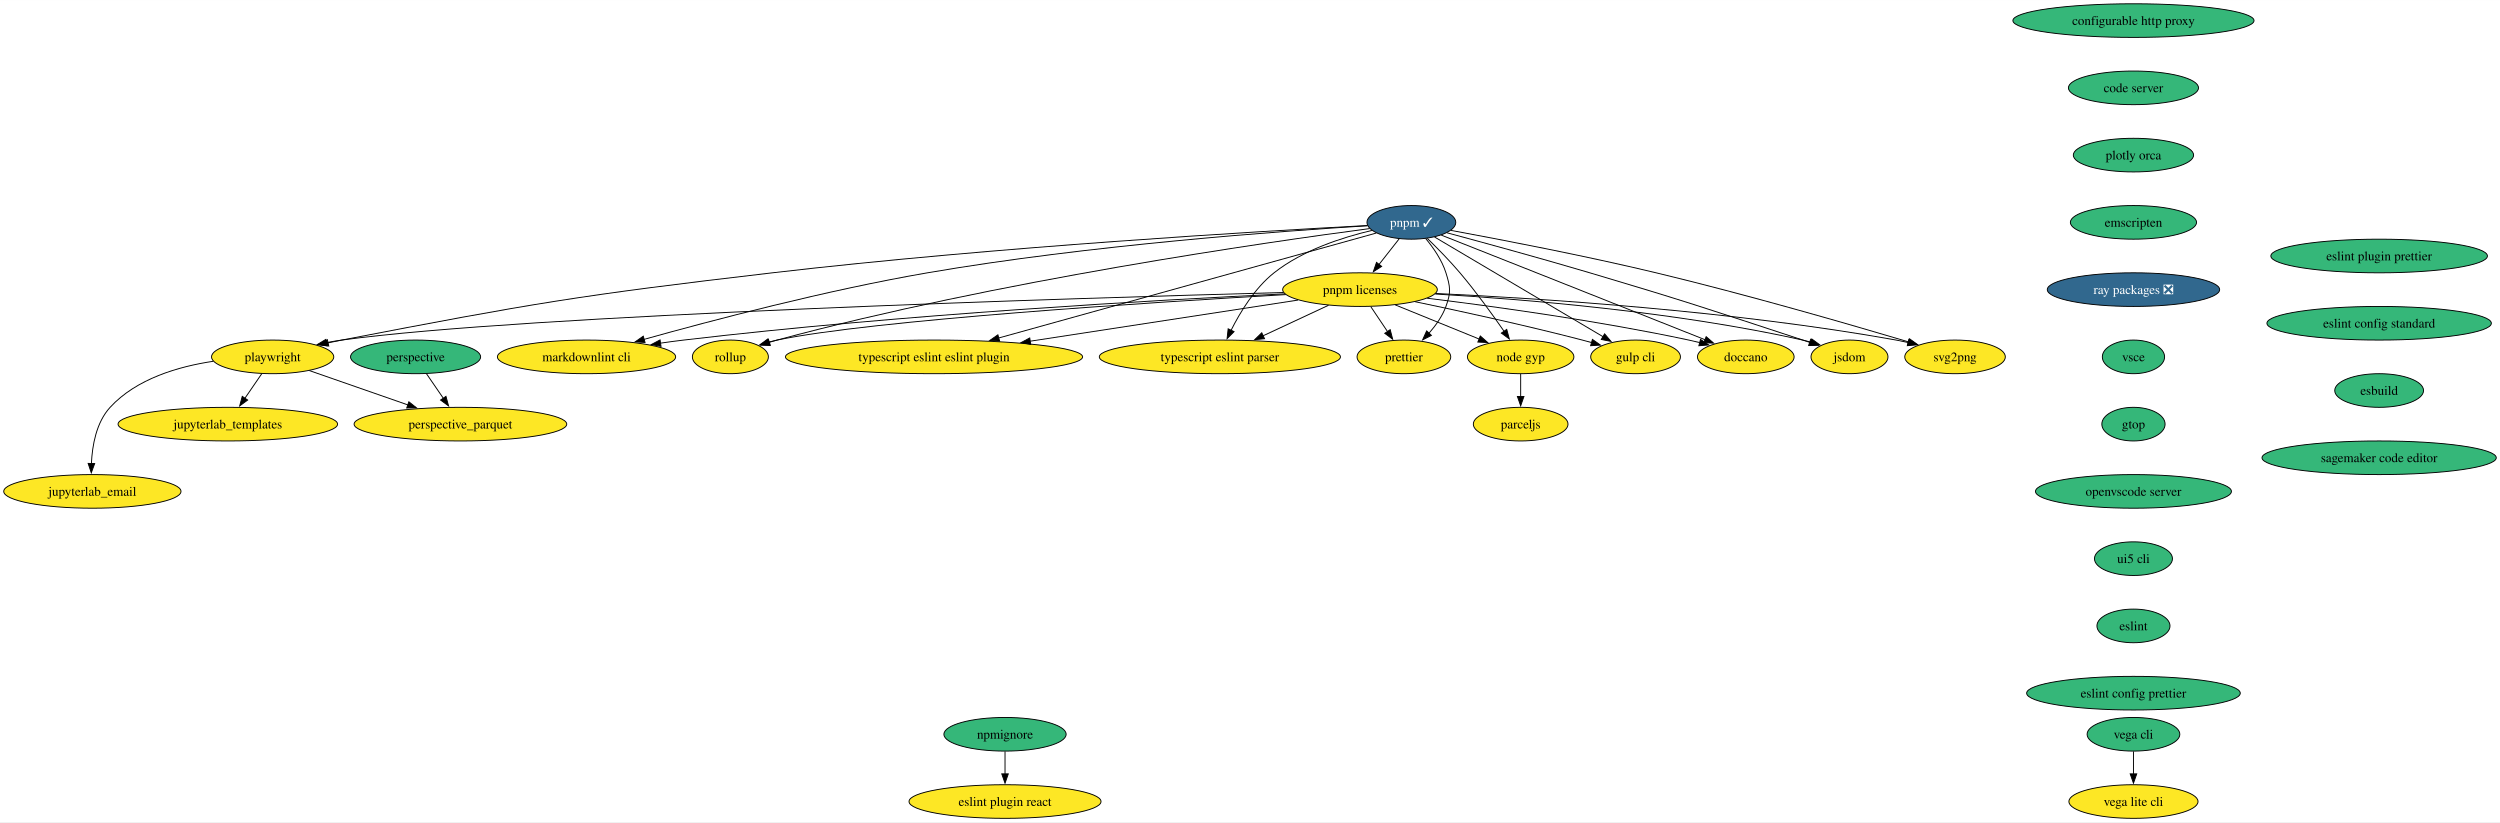
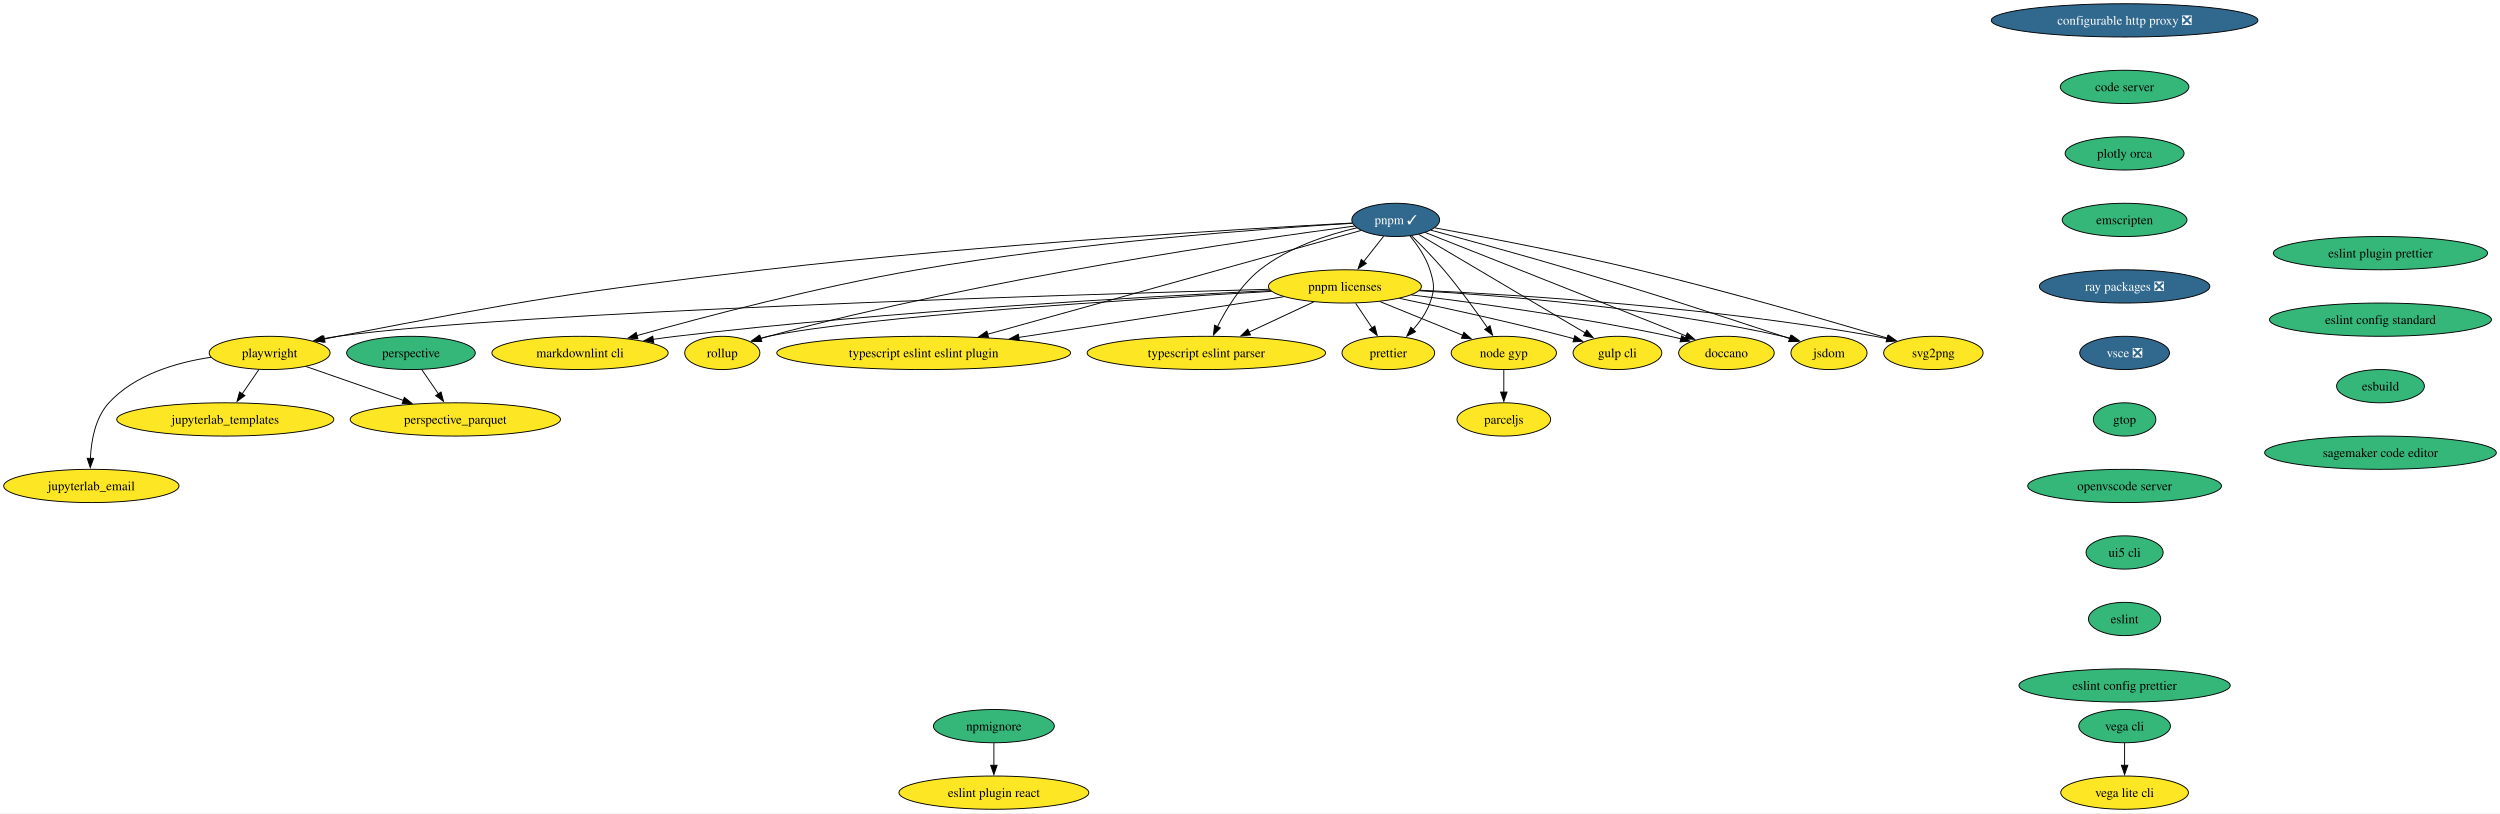
- <svg xmlns="http://www.w3.org/2000/svg" xmlns:xlink="http://www.w3.org/1999/xlink" width="2676pt" height="880pt" viewBox="0.00 0.00 2676.26 880.00">
+ <svg xmlns="http://www.w3.org/2000/svg" xmlns:xlink="http://www.w3.org/1999/xlink" width="2706pt" height="880pt" viewBox="0.00 0.00 2706.26 880.00">
  <g id="graph0" class="graph" transform="scale(1 1) rotate(0) translate(4 876)">
-     <polygon fill="white" stroke="none" points="-4,4 -4,-876 2672.26,-876 2672.26,4 -4,4" />
+     <polygon fill="white" stroke="none" points="-4,4 -4,-876 2702.26,-876 2702.26,4 -4,4" />
    <g id="node1" class="node">
      <g id="a_node1">
-         <a xlink:href="https://github.com/conda-forge/configurable-http-proxy-feedstock" xlink:title="configurable http proxy">
-           <ellipse fill="#35b779" stroke="black" cx="2279.88" cy="-854" rx="129.07" ry="18" />
-           <text text-anchor="middle" x="2279.88" y="-849.33" font-family="Times,serif" font-size="14.00">configurable http proxy</text>
+         <a xlink:href="https://github.com/conda-forge/configurable-http-proxy-feedstock/pull/65" xlink:title="configurable http proxy ❎">
+           <ellipse fill="#31688e" stroke="black" cx="2295.88" cy="-854" rx="144.33" ry="18" />
+           <text text-anchor="middle" x="2295.88" y="-849.33" font-family="Times,serif" font-size="14.00" fill="white">configurable http proxy ❎</text>
        </a>
      </g>
    </g>
    <g id="node2" class="node">
      <g id="a_node2">
        <a xlink:href="https://github.com/conda-forge/code-server-feedstock" xlink:title="code server">
-           <ellipse fill="#35b779" stroke="black" cx="2279.88" cy="-782" rx="69.62" ry="18" />
-           <text text-anchor="middle" x="2279.88" y="-777.33" font-family="Times,serif" font-size="14.00">code server</text>
+           <ellipse fill="#35b779" stroke="black" cx="2295.88" cy="-782" rx="69.62" ry="18" />
+           <text text-anchor="middle" x="2295.88" y="-777.33" font-family="Times,serif" font-size="14.00">code server</text>
        </a>
      </g>
    </g>
    <g id="node7" class="node">
      <g id="a_node7">
        <a xlink:href="https://github.com/conda-forge/plotly-orca-feedstock" xlink:title="plotly orca">
-           <ellipse fill="#35b779" stroke="black" cx="2279.88" cy="-710" rx="64.36" ry="18" />
-           <text text-anchor="middle" x="2279.88" y="-705.33" font-family="Times,serif" font-size="14.00">plotly orca</text>
+           <ellipse fill="#35b779" stroke="black" cx="2295.88" cy="-710" rx="64.36" ry="18" />
+           <text text-anchor="middle" x="2295.88" y="-705.33" font-family="Times,serif" font-size="14.00">plotly orca</text>
        </a>
      </g>
    </g>
    <g id="node3" class="node">
      <g id="a_node3">
        <a xlink:href="https://github.com/conda-forge/svg2png-feedstock" xlink:title="svg2png">
          <ellipse fill="#fde725" stroke="black" cx="2088.88" cy="-494" rx="53.84" ry="18" />
          <text text-anchor="middle" x="2088.88" y="-489.32" font-family="Times,serif" font-size="14.00">svg2png</text>
        </a>
      </g>
    </g>
    <g id="node4" class="node">
      <g id="a_node4">
        <a xlink:href="https://github.com/conda-forge/jsdom-feedstock" xlink:title="jsdom">
          <ellipse fill="#fde725" stroke="black" cx="1975.88" cy="-494" rx="41.21" ry="18" />
          <text text-anchor="middle" x="1975.88" y="-489.32" font-family="Times,serif" font-size="14.00">jsdom</text>
        </a>
      </g>
    </g>
    <g id="node5" class="node">
      <g id="a_node5">
        <a xlink:href="https://github.com/conda-forge/vega-cli-feedstock" xlink:title="vega cli">
-           <ellipse fill="#35b779" stroke="black" cx="2279.88" cy="-90" rx="49.63" ry="18" />
-           <text text-anchor="middle" x="2279.88" y="-85.33" font-family="Times,serif" font-size="14.00">vega cli</text>
+           <ellipse fill="#35b779" stroke="black" cx="2295.88" cy="-90" rx="49.63" ry="18" />
+           <text text-anchor="middle" x="2295.88" y="-85.33" font-family="Times,serif" font-size="14.00">vega cli</text>
        </a>
      </g>
    </g>
    <g id="node6" class="node">
      <g id="a_node6">
        <a xlink:href="https://github.com/conda-forge/vega-lite-cli-feedstock" xlink:title="vega lite cli">
-           <ellipse fill="#fde725" stroke="black" cx="2279.88" cy="-18" rx="69.1" ry="18" />
-           <text text-anchor="middle" x="2279.88" y="-13.32" font-family="Times,serif" font-size="14.00">vega lite cli</text>
+           <ellipse fill="#fde725" stroke="black" cx="2295.88" cy="-18" rx="69.1" ry="18" />
+           <text text-anchor="middle" x="2295.88" y="-13.32" font-family="Times,serif" font-size="14.00">vega lite cli</text>
        </a>
      </g>
    </g>
    <g id="edge2" class="edge">
-       <path fill="none" stroke="black" d="M2279.88,-71.7C2279.88,-64.41 2279.88,-55.73 2279.88,-47.54" />
-       <polygon fill="black" stroke="black" points="2283.38,-47.62 2279.88,-37.62 2276.38,-47.62 2283.38,-47.62" />
+       <path fill="none" stroke="black" d="M2295.88,-71.7C2295.88,-64.41 2295.88,-55.73 2295.88,-47.54" />
+       <polygon fill="black" stroke="black" points="2299.38,-47.62 2295.88,-37.62 2292.38,-47.62 2299.38,-47.62" />
    </g>
    <g id="node8" class="node">
      <g id="a_node8">
        <a xlink:href="https://github.com/conda-forge/emscripten-feedstock" xlink:title="emscripten">
-           <ellipse fill="#35b779" stroke="black" cx="2279.88" cy="-638" rx="67.52" ry="18" />
-           <text text-anchor="middle" x="2279.88" y="-633.33" font-family="Times,serif" font-size="14.00">emscripten</text>
+           <ellipse fill="#35b779" stroke="black" cx="2295.88" cy="-638" rx="67.52" ry="18" />
+           <text text-anchor="middle" x="2295.88" y="-633.33" font-family="Times,serif" font-size="14.00">emscripten</text>
        </a>
      </g>
    </g>
    <g id="node13" class="node">
      <g id="a_node13">
        <a xlink:href="https://github.com/conda-forge/ray-packages-feedstock/pull/168" xlink:title="ray packages ❎">
-           <ellipse fill="#31688e" stroke="black" cx="2279.88" cy="-566" rx="92.25" ry="18" />
-           <text text-anchor="middle" x="2279.88" y="-561.33" font-family="Times,serif" font-size="14.00" fill="white">ray packages ❎</text>
+           <ellipse fill="#31688e" stroke="black" cx="2295.88" cy="-566" rx="92.25" ry="18" />
+           <text text-anchor="middle" x="2295.88" y="-561.33" font-family="Times,serif" font-size="14.00" fill="white">ray packages ❎</text>
        </a>
      </g>
    </g>
    <g id="node9" class="node">
      <g id="a_node9">
        <a xlink:href="https://github.com/conda-forge/jupyterlab_templates-feedstock" xlink:title="jupyterlab_templates">
          <ellipse fill="#fde725" stroke="black" cx="239.88" cy="-422" rx="117.5" ry="18" />
          <text text-anchor="middle" x="239.88" y="-417.32" font-family="Times,serif" font-size="14.00">jupyterlab_templates</text>
        </a>
      </g>
    </g>
    <g id="node10" class="node">
      <g id="a_node10">
        <a xlink:href="https://github.com/conda-forge/perspective-feedstock" xlink:title="perspective">
          <ellipse fill="#35b779" stroke="black" cx="440.88" cy="-494" rx="69.62" ry="18" />
          <text text-anchor="middle" x="440.88" y="-489.32" font-family="Times,serif" font-size="14.00">perspective</text>
        </a>
      </g>
    </g>
    <g id="node11" class="node">
      <g id="a_node11">
        <a xlink:href="https://github.com/conda-forge/perspective_parquet-feedstock" xlink:title="perspective_parquet">
          <ellipse fill="#fde725" stroke="black" cx="488.88" cy="-422" rx="113.82" ry="18" />
          <text text-anchor="middle" x="488.88" y="-417.32" font-family="Times,serif" font-size="14.00">perspective_parquet</text>
        </a>
      </g>
    </g>
    <g id="edge5" class="edge">
      <path fill="none" stroke="black" d="M452.49,-476.05C457.96,-468.09 464.59,-458.41 470.7,-449.51" />
      <polygon fill="black" stroke="black" points="473.4,-451.75 476.17,-441.52 467.63,-447.79 473.4,-451.75" />
    </g>
    <g id="node12" class="node">
      <g id="a_node12">
        <a xlink:href="https://github.com/conda-forge/doccano-feedstock" xlink:title="doccano">
          <ellipse fill="#fde725" stroke="black" cx="1864.88" cy="-494" rx="51.74" ry="18" />
          <text text-anchor="middle" x="1864.88" y="-489.32" font-family="Times,serif" font-size="14.00">doccano</text>
        </a>
      </g>
    </g>
    <g id="node14" class="node">
      <g id="a_node14">
-         <a xlink:href="https://github.com/conda-forge/vsce-feedstock" xlink:title="vsce">
-           <ellipse fill="#35b779" stroke="black" cx="2279.88" cy="-494" rx="33.32" ry="18" />
-           <text text-anchor="middle" x="2279.88" y="-489.32" font-family="Times,serif" font-size="14.00">vsce</text>
+         <a xlink:href="https://github.com/conda-forge/vsce-feedstock/pull/64" xlink:title="vsce ❎">
+           <ellipse fill="#31688e" stroke="black" cx="2295.88" cy="-494" rx="48.58" ry="18" />
+           <text text-anchor="middle" x="2295.88" y="-489.32" font-family="Times,serif" font-size="14.00" fill="white">vsce ❎</text>
        </a>
      </g>
    </g>
    <g id="node16" class="node">
      <g id="a_node16">
        <a xlink:href="https://github.com/conda-forge/gtop-feedstock" xlink:title="gtop">
-           <ellipse fill="#35b779" stroke="black" cx="2279.88" cy="-422" rx="33.85" ry="18" />
-           <text text-anchor="middle" x="2279.88" y="-417.32" font-family="Times,serif" font-size="14.00">gtop</text>
+           <ellipse fill="#35b779" stroke="black" cx="2295.88" cy="-422" rx="33.85" ry="18" />
+           <text text-anchor="middle" x="2295.88" y="-417.32" font-family="Times,serif" font-size="14.00">gtop</text>
        </a>
      </g>
    </g>
    <g id="node15" class="node">
      <g id="a_node15">
        <a xlink:href="https://github.com/conda-forge/gulp-cli-feedstock" xlink:title="gulp cli">
          <ellipse fill="#fde725" stroke="black" cx="1746.88" cy="-494" rx="48.05" ry="18" />
          <text text-anchor="middle" x="1746.88" y="-489.32" font-family="Times,serif" font-size="14.00">gulp cli</text>
        </a>
      </g>
    </g>
    <g id="node20" class="node">
      <g id="a_node20">
        <a xlink:href="https://github.com/conda-forge/openvscode-server-feedstock" xlink:title="openvscode server">
-           <ellipse fill="#35b779" stroke="black" cx="2279.88" cy="-350" rx="104.87" ry="18" />
-           <text text-anchor="middle" x="2279.88" y="-345.32" font-family="Times,serif" font-size="14.00">openvscode server</text>
+           <ellipse fill="#35b779" stroke="black" cx="2295.88" cy="-350" rx="104.87" ry="18" />
+           <text text-anchor="middle" x="2295.88" y="-345.32" font-family="Times,serif" font-size="14.00">openvscode server</text>
        </a>
      </g>
    </g>
    <g id="node17" class="node">
      <g id="a_node17">
        <a xlink:href="https://github.com/conda-forge/node-gyp-feedstock" xlink:title="node gyp">
          <ellipse fill="#fde725" stroke="black" cx="1623.88" cy="-494" rx="57" ry="18" />
          <text text-anchor="middle" x="1623.88" y="-489.32" font-family="Times,serif" font-size="14.00">node gyp</text>
        </a>
      </g>
    </g>
    <g id="node18" class="node">
      <g id="a_node18">
        <a xlink:href="https://github.com/conda-forge/parceljs-feedstock" xlink:title="parceljs">
          <ellipse fill="#fde725" stroke="black" cx="1623.88" cy="-422" rx="50.68" ry="18" />
          <text text-anchor="middle" x="1623.88" y="-417.32" font-family="Times,serif" font-size="14.00">parceljs</text>
        </a>
      </g>
    </g>
    <g id="edge9" class="edge">
      <path fill="none" stroke="black" d="M1623.88,-475.7C1623.88,-468.41 1623.88,-459.73 1623.88,-451.54" />
      <polygon fill="black" stroke="black" points="1627.38,-451.62 1623.88,-441.62 1620.38,-451.62 1627.38,-451.62" />
    </g>
    <g id="node19" class="node">
      <g id="a_node19">
        <a xlink:href="https://github.com/conda-forge/prettier-feedstock" xlink:title="prettier">
          <ellipse fill="#fde725" stroke="black" cx="1498.88" cy="-494" rx="50.16" ry="18" />
          <text text-anchor="middle" x="1498.88" y="-489.32" font-family="Times,serif" font-size="14.00">prettier</text>
        </a>
      </g>
    </g>
    <g id="node21" class="node">
      <g id="a_node21">
        <a xlink:href="https://github.com/conda-forge/ui5-cli-feedstock" xlink:title="ui5 cli">
-           <ellipse fill="#35b779" stroke="black" cx="2279.88" cy="-278" rx="41.74" ry="18" />
-           <text text-anchor="middle" x="2279.88" y="-273.32" font-family="Times,serif" font-size="14.00">ui5 cli</text>
+           <ellipse fill="#35b779" stroke="black" cx="2295.88" cy="-278" rx="41.74" ry="18" />
+           <text text-anchor="middle" x="2295.88" y="-273.32" font-family="Times,serif" font-size="14.00">ui5 cli</text>
        </a>
      </g>
    </g>
    <g id="node22" class="node">
      <g id="a_node22">
        <a xlink:href="https://github.com/conda-forge/eslint-feedstock" xlink:title="eslint">
-           <ellipse fill="#35b779" stroke="black" cx="2279.88" cy="-206" rx="39.11" ry="18" />
-           <text text-anchor="middle" x="2279.88" y="-201.33" font-family="Times,serif" font-size="14.00">eslint</text>
+           <ellipse fill="#35b779" stroke="black" cx="2295.88" cy="-206" rx="39.11" ry="18" />
+           <text text-anchor="middle" x="2295.88" y="-201.33" font-family="Times,serif" font-size="14.00">eslint</text>
        </a>
      </g>
    </g>
    <g id="node23" class="node">
      <g id="a_node23">
        <a xlink:href="https://github.com/conda-forge/eslint-config-prettier-feedstock" xlink:title="eslint config prettier">
-           <ellipse fill="#35b779" stroke="black" cx="2279.88" cy="-134" rx="114.34" ry="18" />
-           <text text-anchor="middle" x="2279.88" y="-129.32" font-family="Times,serif" font-size="14.00">eslint config prettier</text>
+           <ellipse fill="#35b779" stroke="black" cx="2295.88" cy="-134" rx="114.34" ry="18" />
+           <text text-anchor="middle" x="2295.88" y="-129.32" font-family="Times,serif" font-size="14.00">eslint config prettier</text>
        </a>
      </g>
    </g>
    <g id="node24" class="node">
      <g id="a_node24">
        <a xlink:href="https://github.com/conda-forge/typescript-eslint-parser-feedstock" xlink:title="typescript eslint parser">
          <ellipse fill="#fde725" stroke="black" cx="1301.88" cy="-494" rx="129.07" ry="18" />
          <text text-anchor="middle" x="1301.88" y="-489.32" font-family="Times,serif" font-size="14.00">typescript eslint parser</text>
        </a>
      </g>
    </g>
    <g id="node25" class="node">
      <g id="a_node25">
        <a xlink:href="https://github.com/conda-forge/eslint-plugin-prettier-feedstock" xlink:title="eslint plugin prettier">
-           <ellipse fill="#35b779" stroke="black" cx="2542.88" cy="-602" rx="115.92" ry="18" />
-           <text text-anchor="middle" x="2542.88" y="-597.33" font-family="Times,serif" font-size="14.00">eslint plugin prettier</text>
+           <ellipse fill="#35b779" stroke="black" cx="2572.88" cy="-602" rx="115.92" ry="18" />
+           <text text-anchor="middle" x="2572.88" y="-597.33" font-family="Times,serif" font-size="14.00">eslint plugin prettier</text>
        </a>
      </g>
    </g>
    <g id="node26" class="node">
      <g id="a_node26">
        <a xlink:href="https://github.com/conda-forge/eslint-config-standard-feedstock" xlink:title="eslint config standard">
-           <ellipse fill="#35b779" stroke="black" cx="2542.88" cy="-530" rx="120.13" ry="18" />
-           <text text-anchor="middle" x="2542.88" y="-525.33" font-family="Times,serif" font-size="14.00">eslint config standard</text>
+           <ellipse fill="#35b779" stroke="black" cx="2572.88" cy="-530" rx="120.13" ry="18" />
+           <text text-anchor="middle" x="2572.88" y="-525.33" font-family="Times,serif" font-size="14.00">eslint config standard</text>
        </a>
      </g>
    </g>
    <g id="node27" class="node">
      <g id="a_node27">
        <a xlink:href="https://github.com/conda-forge/esbuild-feedstock" xlink:title="esbuild">
-           <ellipse fill="#35b779" stroke="black" cx="2542.88" cy="-458" rx="47.53" ry="18" />
-           <text text-anchor="middle" x="2542.88" y="-453.32" font-family="Times,serif" font-size="14.00">esbuild</text>
+           <ellipse fill="#35b779" stroke="black" cx="2572.88" cy="-458" rx="47.53" ry="18" />
+           <text text-anchor="middle" x="2572.88" y="-453.32" font-family="Times,serif" font-size="14.00">esbuild</text>
        </a>
      </g>
    </g>
    <g id="node31" class="node">
      <g id="a_node31">
        <a xlink:href="https://github.com/conda-forge/sagemaker-code-editor-feedstock" xlink:title="sagemaker code editor">
-           <ellipse fill="#35b779" stroke="black" cx="2542.88" cy="-386" rx="125.39" ry="18" />
-           <text text-anchor="middle" x="2542.88" y="-381.32" font-family="Times,serif" font-size="14.00">sagemaker code editor</text>
+           <ellipse fill="#35b779" stroke="black" cx="2572.88" cy="-386" rx="125.39" ry="18" />
+           <text text-anchor="middle" x="2572.88" y="-381.32" font-family="Times,serif" font-size="14.00">sagemaker code editor</text>
        </a>
      </g>
    </g>
    <g id="node28" class="node">
      <g id="a_node28">
        <a xlink:href="https://github.com/conda-forge/eslint-plugin-react-feedstock" xlink:title="eslint plugin react">
          <ellipse fill="#fde725" stroke="black" cx="1071.88" cy="-18" rx="102.77" ry="18" />
          <text text-anchor="middle" x="1071.88" y="-13.32" font-family="Times,serif" font-size="14.00">eslint plugin react</text>
        </a>
      </g>
    </g>
    <g id="node29" class="node">
      <g id="a_node29">
        <a xlink:href="https://github.com/conda-forge/typescript-eslint-eslint-plugin-feedstock" xlink:title="typescript eslint eslint plugin">
          <ellipse fill="#fde725" stroke="black" cx="995.88" cy="-494" rx="159.06" ry="18" />
          <text text-anchor="middle" x="995.88" y="-489.32" font-family="Times,serif" font-size="14.00">typescript eslint eslint plugin</text>
        </a>
      </g>
    </g>
    <g id="node30" class="node">
      <g id="a_node30">
        <a xlink:href="https://github.com/conda-forge/jupyterlab_email-feedstock" xlink:title="jupyterlab_email">
          <ellipse fill="#fde725" stroke="black" cx="94.88" cy="-350" rx="94.88" ry="18" />
          <text text-anchor="middle" x="94.88" y="-345.32" font-family="Times,serif" font-size="14.00">jupyterlab_email</text>
        </a>
      </g>
    </g>
    <g id="node32" class="node">
      <g id="a_node32">
        <a xlink:href="https://github.com/conda-forge/npmignore-feedstock" xlink:title="npmignore">
          <ellipse fill="#35b779" stroke="black" cx="1071.88" cy="-90" rx="65.41" ry="18" />
          <text text-anchor="middle" x="1071.88" y="-85.33" font-family="Times,serif" font-size="14.00">npmignore</text>
        </a>
      </g>
    </g>
    <g id="edge17" class="edge">
      <path fill="none" stroke="black" d="M1071.88,-71.7C1071.88,-64.41 1071.88,-55.73 1071.88,-47.54" />
      <polygon fill="black" stroke="black" points="1075.38,-47.62 1071.88,-37.62 1068.38,-47.62 1075.38,-47.62" />
    </g>
    <g id="node33" class="node">
      <g id="a_node33">
        <a xlink:href="https://github.com/conda-forge/pnpm-feedstock/pull/98" xlink:title="pnpm ✓">
          <ellipse fill="#31688e" stroke="black" cx="1506.88" cy="-638" rx="47.53" ry="18" />
          <text text-anchor="middle" x="1506.88" y="-633.33" font-family="Times,serif" font-size="14.00" fill="white">pnpm ✓</text>
        </a>
      </g>
    </g>
    <g id="edge18" class="edge">
      <path fill="none" stroke="black" d="M1549.28,-629.39C1601.26,-619.84 1691.93,-602.46 1768.88,-584 1865.41,-560.84 1976.83,-528.58 2039.46,-509.93" />
      <polygon fill="black" stroke="black" points="2040.16,-513.37 2048.74,-507.16 2038.16,-506.67 2040.16,-513.37" />
    </g>
    <g id="edge19" class="edge">
      <path fill="none" stroke="black" d="M1545.04,-626.83C1583.67,-616.44 1645.09,-599.65 1697.88,-584 1799.76,-553.79 1824.9,-545.11 1925.88,-512 1928.37,-511.18 1930.94,-510.33 1933.53,-509.47" />
      <polygon fill="black" stroke="black" points="1934.37,-512.88 1942.73,-506.38 1932.14,-506.24 1934.37,-512.88" />
    </g>
    <g id="edge20" class="edge">
      <path fill="none" stroke="black" d="M1538.83,-624.38C1565.98,-613.65 1605.99,-597.83 1640.88,-584 1703.59,-559.14 1776.14,-530.3 1821.28,-512.35" />
      <polygon fill="black" stroke="black" points="1822.46,-515.64 1830.46,-508.69 1819.87,-509.14 1822.46,-515.64" />
    </g>
    <g id="edge21" class="edge">
      <path fill="none" stroke="black" d="M1531.66,-622.34C1574.59,-596.93 1662.92,-544.68 1712.02,-515.62" />
      <polygon fill="black" stroke="black" points="1713.74,-518.67 1720.57,-510.57 1710.18,-512.65 1713.74,-518.67" />
    </g>
    <g id="edge22" class="edge">
      <path fill="none" stroke="black" d="M1523.91,-620.88C1534.39,-610.66 1547.87,-596.98 1558.88,-584 1576,-563.81 1593.6,-539.44 1606.16,-521.31" />
      <polygon fill="black" stroke="black" points="1608.96,-523.42 1611.73,-513.2 1603.19,-519.46 1608.96,-523.42" />
    </g>
    <g id="edge23" class="edge">
      <path fill="none" stroke="black" d="M1522.14,-620.78C1530.32,-610.95 1539.57,-597.7 1543.88,-584 1548.68,-568.74 1549.39,-563.02 1543.88,-548 1540.02,-537.52 1533.08,-527.69 1525.78,-519.41" />
      <polygon fill="black" stroke="black" points="1528.32,-517 1518.89,-512.17 1523.25,-521.83 1528.32,-517" />
    </g>
    <g id="edge24" class="edge">
      <path fill="none" stroke="black" d="M1464.67,-629.37C1433.19,-621.99 1390.5,-608.25 1359.88,-584 1339.26,-567.68 1323.61,-541.92 1313.8,-522.31" />
      <polygon fill="black" stroke="black" points="1317.07,-521.03 1309.6,-513.51 1310.75,-524.05 1317.07,-521.03" />
    </g>
    <g id="edge25" class="edge">
      <path fill="none" stroke="black" d="M1469.3,-626.56C1383.95,-602.84 1174.44,-544.62 1064.99,-514.21" />
      <polygon fill="black" stroke="black" points="1066.11,-510.88 1055.54,-511.58 1064.24,-517.63 1066.11,-510.88" />
    </g>
    <g id="node34" class="node">
      <g id="a_node34">
        <a xlink:href="https://github.com/conda-forge/pnpm-licenses-feedstock" xlink:title="pnpm licenses">
          <ellipse fill="#fde725" stroke="black" cx="1451.88" cy="-566" rx="82.77" ry="18" />
          <text text-anchor="middle" x="1451.88" y="-561.33" font-family="Times,serif" font-size="14.00">pnpm licenses</text>
        </a>
      </g>
    </g>
    <g id="edge26" class="edge">
      <path fill="none" stroke="black" d="M1493.84,-620.41C1487.36,-612.16 1479.38,-602.01 1472.13,-592.78" />
      <polygon fill="black" stroke="black" points="1475.06,-590.85 1466.13,-585.15 1469.56,-595.17 1475.06,-590.85" />
    </g>
    <g id="node35" class="node">
      <g id="a_node35">
        <a xlink:href="https://github.com/conda-forge/rollup-feedstock" xlink:title="rollup">
          <ellipse fill="#fde725" stroke="black" cx="777.88" cy="-494" rx="40.69" ry="18" />
          <text text-anchor="middle" x="777.88" y="-489.32" font-family="Times,serif" font-size="14.00">rollup</text>
        </a>
      </g>
    </g>
    <g id="edge27" class="edge">
      <path fill="none" stroke="black" d="M1462.23,-631.34C1352.83,-616.91 1063.11,-575.36 827.88,-512 825.13,-511.26 822.31,-510.45 819.48,-509.59" />
      <polygon fill="black" stroke="black" points="820.66,-506.3 810.07,-506.61 818.54,-512.97 820.66,-506.3" />
    </g>
    <g id="node36" class="node">
      <g id="a_node36">
        <a xlink:href="https://github.com/conda-forge/markdownlint-cli-feedstock" xlink:title="markdownlint cli">
          <ellipse fill="#fde725" stroke="black" cx="623.88" cy="-494" rx="95.4" ry="18" />
          <text text-anchor="middle" x="623.88" y="-489.32" font-family="Times,serif" font-size="14.00">markdownlint cli</text>
        </a>
      </g>
    </g>
    <g id="edge28" class="edge">
      <path fill="none" stroke="black" d="M1459.8,-634.35C1368.46,-628.74 1161.04,-613.65 988.88,-584 880.81,-565.39 757.27,-532.84 685.18,-512.68" />
      <polygon fill="black" stroke="black" points="686.52,-509.43 675.95,-510.09 684.63,-516.16 686.52,-509.43" />
    </g>
    <g id="node37" class="node">
      <g id="a_node37">
        <a xlink:href="https://github.com/conda-forge/playwright-feedstock" xlink:title="playwright">
          <ellipse fill="#fde725" stroke="black" cx="287.88" cy="-494" rx="65.41" ry="18" />
          <text text-anchor="middle" x="287.88" y="-489.32" font-family="Times,serif" font-size="14.00">playwright</text>
        </a>
      </g>
    </g>
    <g id="edge29" class="edge">
      <path fill="none" stroke="black" d="M1459.9,-634.62C1348.85,-628.72 1061.55,-611.84 822.88,-584 616.9,-559.97 565.5,-551.24 361.88,-512 357.01,-511.06 351.98,-510.03 346.94,-508.96" />
      <polygon fill="black" stroke="black" points="347.93,-505.6 337.41,-506.88 346.44,-512.44 347.93,-505.6" />
    </g>
    <g id="edge30" class="edge">
      <path fill="none" stroke="black" d="M1532.79,-561.9C1644.46,-556.64 1851.78,-543.29 2025.88,-512 2030.14,-511.23 2034.54,-510.32 2038.94,-509.31" />
      <polygon fill="black" stroke="black" points="2039.44,-512.79 2048.32,-507.02 2037.78,-505.99 2039.44,-512.79" />
    </g>
    <g id="edge31" class="edge">
      <path fill="none" stroke="black" d="M1532.42,-561.31C1627.43,-555.73 1789.7,-542.39 1925.88,-512 1928.79,-511.35 1931.78,-510.59 1934.77,-509.75" />
      <polygon fill="black" stroke="black" points="1935.5,-513.19 1944.05,-506.93 1933.47,-506.49 1935.5,-513.19" />
    </g>
    <g id="edge32" class="edge">
      <path fill="none" stroke="black" d="M1523.8,-556.79C1595.27,-548.01 1707.78,-532.54 1803.88,-512 1807.7,-511.18 1811.64,-510.26 1815.59,-509.29" />
      <polygon fill="black" stroke="black" points="1816.39,-512.7 1825.19,-506.8 1814.63,-505.92 1816.39,-512.7" />
    </g>
    <g id="edge33" class="edge">
      <path fill="none" stroke="black" d="M1510.84,-553.08C1559.17,-543.02 1629.24,-527.77 1689.88,-512 1693.17,-511.14 1696.56,-510.23 1699.96,-509.28" />
      <polygon fill="black" stroke="black" points="1700.69,-512.71 1709.34,-506.59 1698.77,-505.98 1700.69,-512.71" />
    </g>
    <g id="edge34" class="edge">
      <path fill="none" stroke="black" d="M1489.62,-549.64C1516.07,-538.87 1551.53,-524.44 1579.36,-513.12" />
      <polygon fill="black" stroke="black" points="1580.66,-516.37 1588.6,-509.35 1578.02,-509.88 1580.66,-516.37" />
    </g>
    <g id="edge35" class="edge">
      <path fill="none" stroke="black" d="M1463.49,-547.7C1468.87,-539.7 1475.36,-530.02 1481.31,-521.15" />
      <polygon fill="black" stroke="black" points="1484.2,-523.13 1486.87,-512.88 1478.39,-519.23 1484.2,-523.13" />
    </g>
    <g id="edge36" class="edge">
      <path fill="none" stroke="black" d="M1418.21,-549.29C1397.56,-539.65 1370.82,-527.17 1348.19,-516.61" />
      <polygon fill="black" stroke="black" points="1349.69,-513.45 1339.15,-512.4 1346.73,-519.8 1349.69,-513.45" />
    </g>
    <g id="edge37" class="edge">
      <path fill="none" stroke="black" d="M1385.57,-554.82C1310.32,-543.27 1186.65,-524.29 1098.82,-510.8" />
      <polygon fill="black" stroke="black" points="1099.4,-507.35 1088.99,-509.29 1098.34,-514.27 1099.4,-507.35" />
    </g>
    <g id="edge38" class="edge">
      <path fill="none" stroke="black" d="M1372.41,-560.66C1228.4,-552.4 929.77,-533.32 827.88,-512 824.91,-511.38 821.87,-510.63 818.83,-509.81" />
      <polygon fill="black" stroke="black" points="819.99,-506.5 809.4,-506.98 817.97,-513.21 819.99,-506.5" />
    </g>
    <g id="edge39" class="edge">
      <path fill="none" stroke="black" d="M1371.3,-561.45C1237.38,-555.01 960.67,-539.49 727.88,-512 719.82,-511.05 711.43,-509.92 703.07,-508.7" />
      <polygon fill="black" stroke="black" points="703.63,-505.24 693.22,-507.21 702.59,-512.16 703.63,-505.24" />
    </g>
    <g id="edge40" class="edge">
      <path fill="none" stroke="black" d="M1369.9,-562.9C1151.05,-556.98 556.48,-538.87 361.88,-512 356.53,-511.26 350.99,-510.32 345.47,-509.27" />
      <polygon fill="black" stroke="black" points="346.2,-505.85 335.71,-507.27 344.8,-512.71 346.2,-505.85" />
    </g>
    <g id="edge41" class="edge">
      <path fill="none" stroke="black" d="M276.26,-476.05C270.8,-468.09 264.16,-458.41 258.05,-449.51" />
      <polygon fill="black" stroke="black" points="261.12,-447.79 252.58,-441.52 255.35,-451.75 261.12,-447.79" />
    </g>
    <g id="edge42" class="edge">
      <path fill="none" stroke="black" d="M327.11,-479.34C357.21,-468.85 399.17,-454.24 432.81,-442.52" />
      <polygon fill="black" stroke="black" points="433.7,-445.92 441.99,-439.33 431.39,-439.31 433.7,-445.92" />
    </g>
    <g id="edge43" class="edge">
      <path fill="none" stroke="black" d="M224.37,-489.29C187.1,-483.74 141.96,-470.59 113.88,-440 99.08,-423.88 94.73,-399.16 93.86,-379.86" />
      <polygon fill="black" stroke="black" points="97.36,-379.85 93.72,-369.9 90.36,-379.95 97.36,-379.85" />
    </g>
  </g>
</svg>
